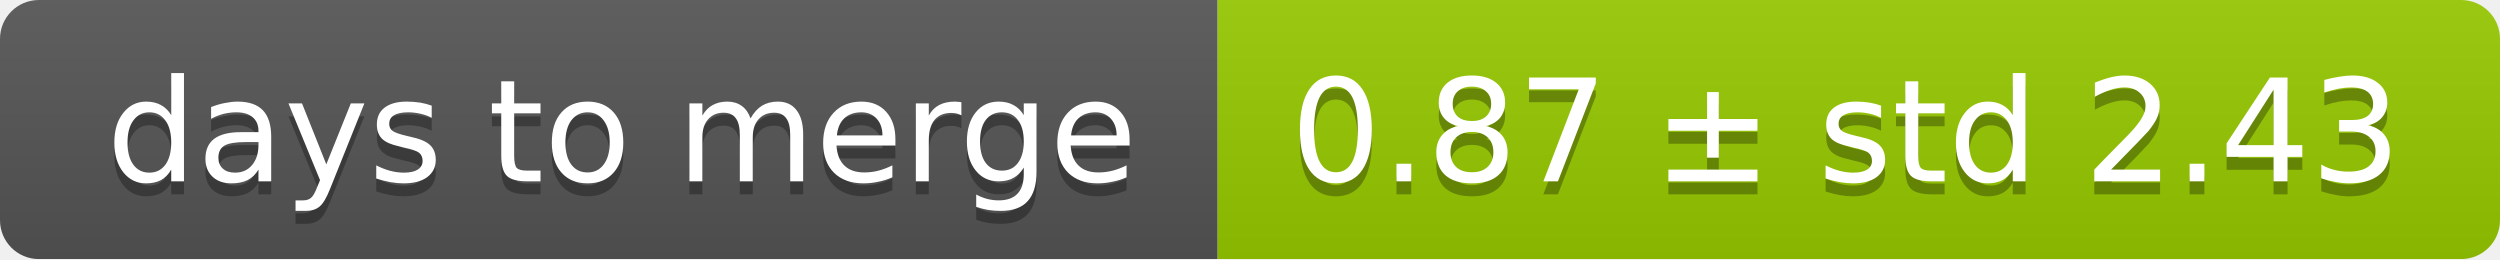
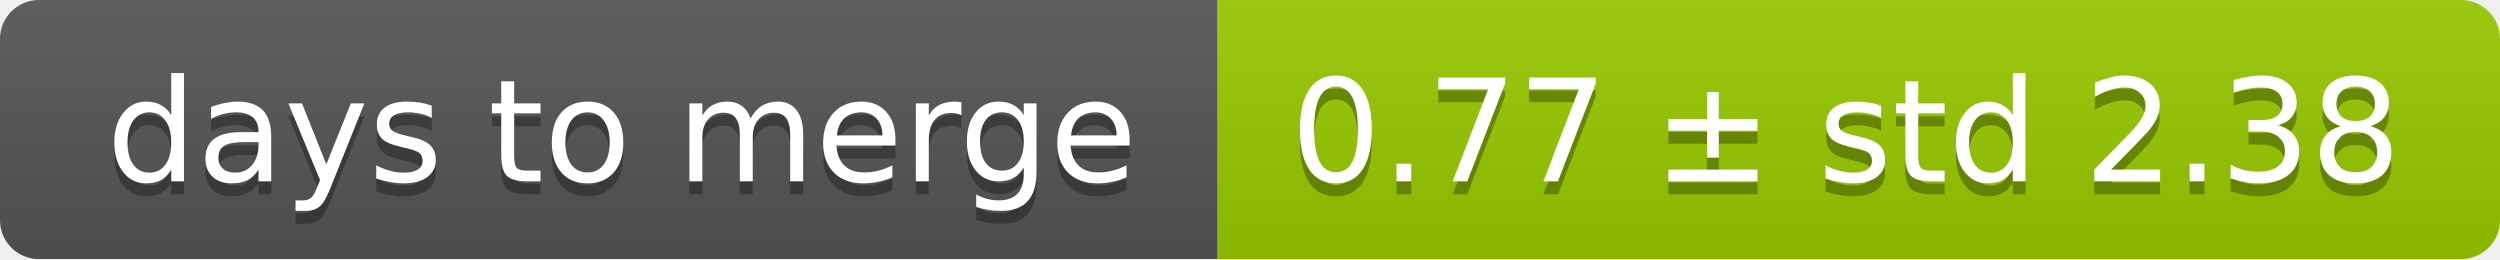
<svg xmlns="http://www.w3.org/2000/svg" width="193" height="20">
  <linearGradient id="smooth" x2="0" y2="100%">
    <stop offset="0" stop-color="#bbb" stop-opacity=".1" />
    <stop offset="1" stop-opacity=".1" />
  </linearGradient>
  <mask id="round">
    <rect width="193" height="20" rx="3" fill="#fff" />
  </mask>
  <g mask="url(#round)">
    <rect width="94" height="20" fill="#555" />
    <rect x="94" width="99" height="20" fill="#97ca00" />
    <rect width="193" height="20" fill="url(#smooth)" />
  </g>
  <g fill="#fff" text-anchor="middle" font-family="DejaVu Sans,Verdana,Geneva,sans-serif" font-size="11">
    <text x="48" y="15" fill="#010101" fill-opacity=".3">days to merge</text>
    <text x="48" y="14">days to merge</text>
-     <text x="142.5" y="15" fill="#010101" fill-opacity=".3">0.87 ± std 2.43</text>
-     <text x="142.5" y="14">0.87 ± std 2.43</text>
+     <text x="142.5" y="15" fill="#010101" fill-opacity=".3">0.77 ± std 2.38</text>
+     <text x="142.5" y="14">0.77 ± std 2.38</text>
  </g>
</svg>
